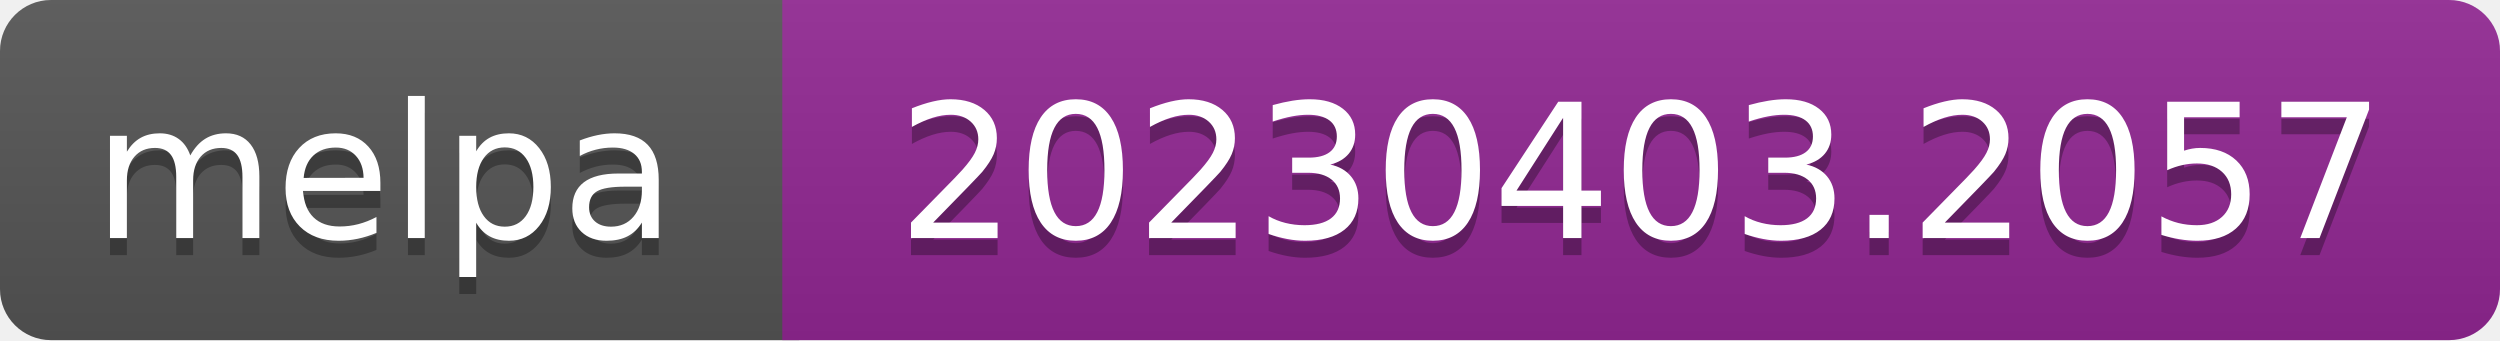
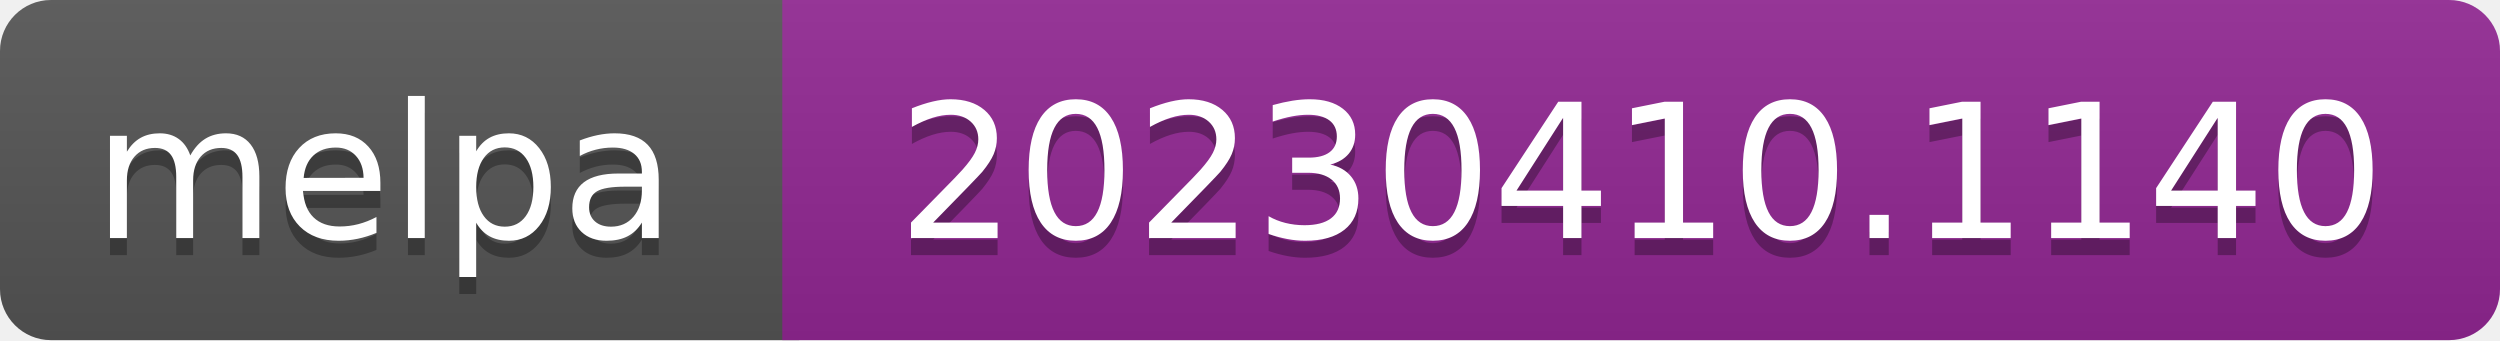
- <svg xmlns="http://www.w3.org/2000/svg" width="147" height="20" role="img" aria-label="melpa: 20230403.2057">
+ <svg xmlns="http://www.w3.org/2000/svg" width="147" height="20" role="img" aria-label="melpa: 20230410.1140">
  <linearGradient id="s" x2="0" y2="100%">
    <stop offset="0" stop-color="#bbb" stop-opacity=".1" />
    <stop offset="1" stop-opacity=".1" />
  </linearGradient>
  <clipPath id="r">
    <rect width="147" height="20" rx="3" fill="#fff" />
  </clipPath>
  <g clip-path="url(#r)">
    <rect width="47" height="20" fill="#555" />
    <rect x="46" width="147" height="20" fill="#922793" />
    <rect width="147" height="20" fill="url(#s)" />
  </g>
  <g fill="#fff" text-anchor="middle" font-family="Verdana,Geneva,DejaVu Sans,sans-serif" font-size="110" text-rendering="geometricPrecision">
    <text aria-hidden="true" x="226" y="150" fill="#010101" fill-opacity=".3" transform="scale(.1)" textLength="343">melpa</text>
    <text x="226" y="140" transform="scale(.1)" fill="#fff" textLength="343">melpa</text>
-     <text aria-hidden="true" x="965" y="150" fill="#010101" fill-opacity=".3" transform="scale(.1)" textLength="875">20230403.2057</text>
-     <text x="965" y="140" transform="scale(.1)" fill="#fff" textLength="875">20230403.2057</text>
+     <text aria-hidden="true" x="965" y="150" fill="#010101" fill-opacity=".3" transform="scale(.1)" textLength="875">20230410.1140</text>
+     <text x="965" y="140" transform="scale(.1)" fill="#fff" textLength="875">20230410.1140</text>
  </g>
</svg>
